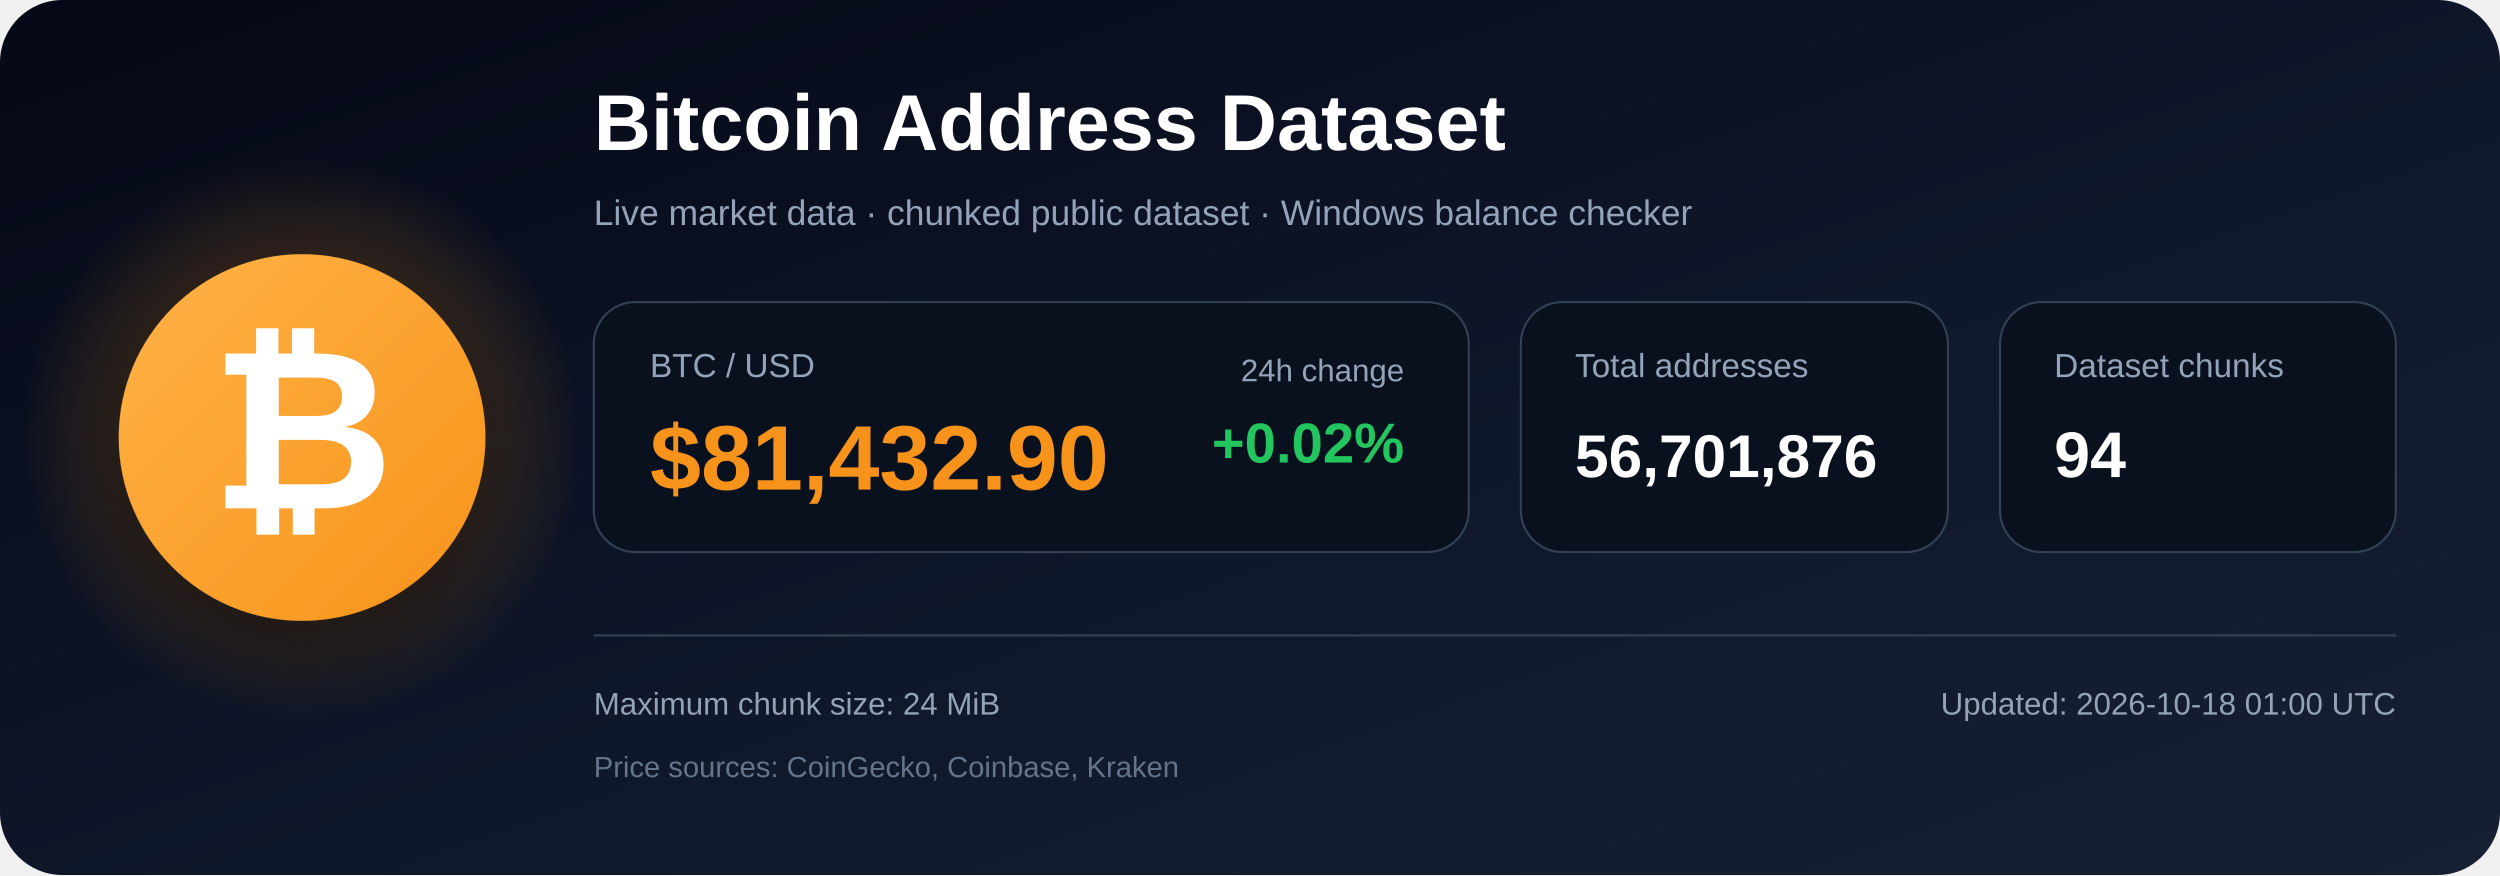
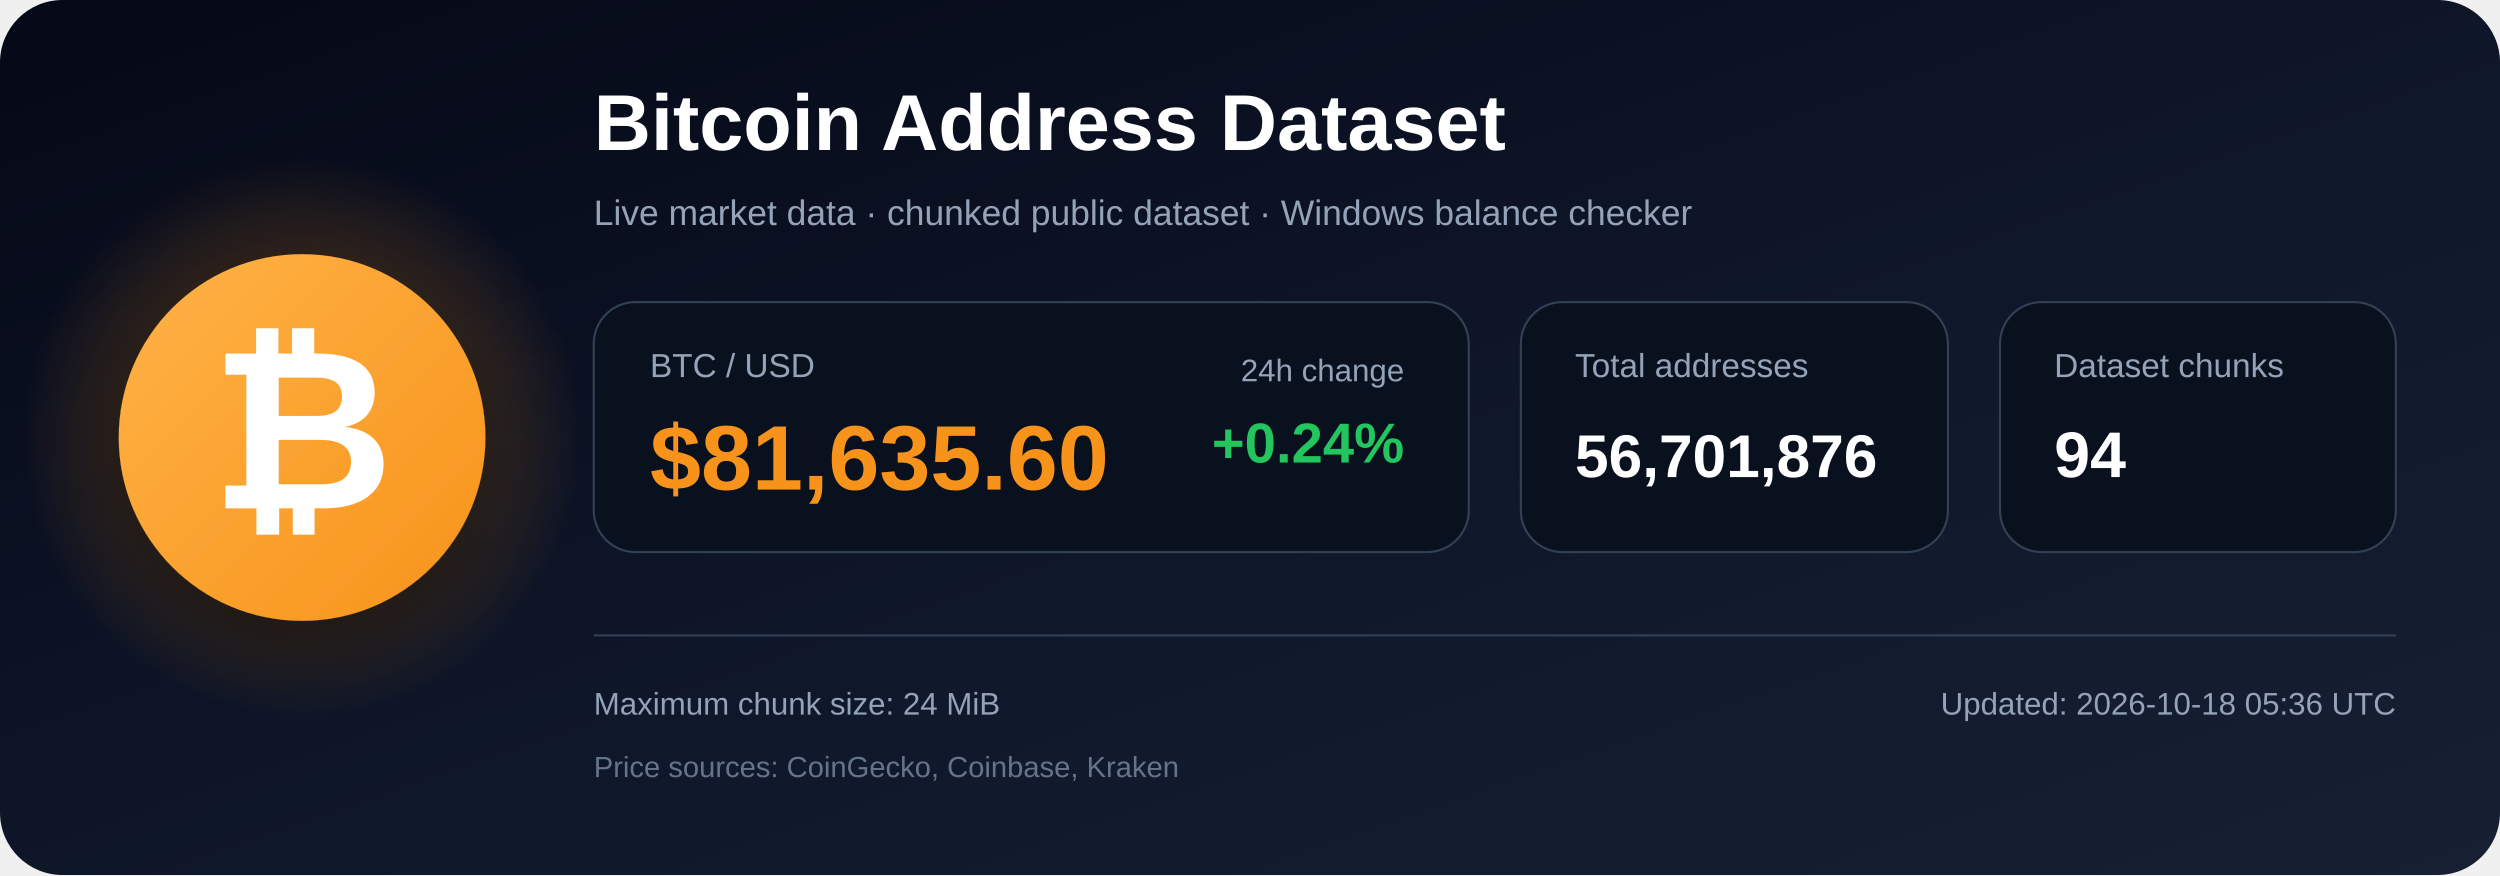
<svg xmlns="http://www.w3.org/2000/svg" width="1200" height="420" viewBox="0 0 1200 420" role="img" aria-labelledby="title description">
  <defs>
    <linearGradient id="bg" x1="0" y1="0" x2="1" y2="1">
      <stop offset="0%" stop-color="#050816" />
      <stop offset="55%" stop-color="#0f172a" />
      <stop offset="100%" stop-color="#172033" />
    </linearGradient>
    <radialGradient id="glow">
      <stop offset="0%" stop-color="#f7931a" stop-opacity=".48" />
      <stop offset="100%" stop-color="#f7931a" stop-opacity="0" />
    </radialGradient>
    <linearGradient id="orange" x1="0" y1="0" x2="1" y2="1">
      <stop offset="0%" stop-color="#ffb347" />
      <stop offset="100%" stop-color="#f7931a" />
    </linearGradient>
    <filter id="shadow" x="-40%" y="-40%" width="180%" height="180%">
      <feDropShadow dx="0" dy="12" stdDeviation="18" flood-color="#000000" flood-opacity=".50" />
    </filter>
  </defs>
  <rect width="1200" height="420" rx="30" fill="url(#bg)" />
  <circle cx="145" cy="210" r="135" fill="url(#glow)" />
  <circle cx="145" cy="210" r="88" fill="url(#orange)" filter="url(#shadow)" />
  <text x="145" y="244" text-anchor="middle" font-family="Arial, Helvetica, sans-serif" font-size="108" font-weight="700" fill="#ffffff">₿</text>
  <text x="285" y="72" font-family="Arial, Helvetica, sans-serif" font-size="38" font-weight="700" fill="#ffffff">
    Bitcoin Address Dataset
  </text>
  <text x="285" y="108" font-family="Arial, Helvetica, sans-serif" font-size="17" fill="#94a3b8">
    Live market data · chunked public dataset · Windows balance checker
  </text>
  <rect x="285" y="145" width="420" height="120" rx="20" fill="#09111f" stroke="#334155" />
  <text x="312" y="181" font-family="Arial, Helvetica, sans-serif" font-size="16" fill="#94a3b8">BTC / USD</text>
-   <text x="312" y="235" font-family="Arial, Helvetica, sans-serif" font-size="44" font-weight="700" fill="#f7931a">$81,432.90</text>
+   <text x="312" y="235" font-family="Arial, Helvetica, sans-serif" font-size="44" font-weight="700" fill="#f7931a">$81,635.60</text>
  <text x="674" y="183" text-anchor="end" font-family="Arial, Helvetica, sans-serif" font-size="15" fill="#94a3b8">24h change</text>
-   <text x="674" y="222" text-anchor="end" font-family="Arial, Helvetica, sans-serif" font-size="27" font-weight="700" fill="#22c55e">+0.02%</text>
+   <text x="674" y="222" text-anchor="end" font-family="Arial, Helvetica, sans-serif" font-size="27" font-weight="700" fill="#22c55e">+0.24%</text>
  <rect x="730" y="145" width="205" height="120" rx="20" fill="#09111f" stroke="#334155" />
  <text x="756" y="181" font-family="Arial, Helvetica, sans-serif" font-size="16" fill="#94a3b8">Total addresses</text>
  <text x="756" y="229" font-family="Arial, Helvetica, sans-serif" font-size="29" font-weight="700" fill="#ffffff">56,701,876</text>
  <rect x="960" y="145" width="190" height="120" rx="20" fill="#09111f" stroke="#334155" />
  <text x="986" y="181" font-family="Arial, Helvetica, sans-serif" font-size="16" fill="#94a3b8">Dataset chunks</text>
  <text x="986" y="229" font-family="Arial, Helvetica, sans-serif" font-size="31" font-weight="700" fill="#ffffff">94</text>
  <line x1="285" y1="305" x2="1150" y2="305" stroke="#334155" stroke-width="1" />
  <text x="285" y="343" font-family="Arial, Helvetica, sans-serif" font-size="15" fill="#94a3b8">
    Maximum chunk size: 24 MiB
  </text>
  <text x="285" y="373" font-family="Arial, Helvetica, sans-serif" font-size="14" fill="#64748b">
    Price sources: CoinGecko, Coinbase, Kraken
  </text>
  <text x="1150" y="343" text-anchor="end" font-family="Arial, Helvetica, sans-serif" font-size="15" fill="#94a3b8">
-     Updated: 2026-10-18 01:00 UTC
+     Updated: 2026-10-18 05:36 UTC
  </text>
</svg>
